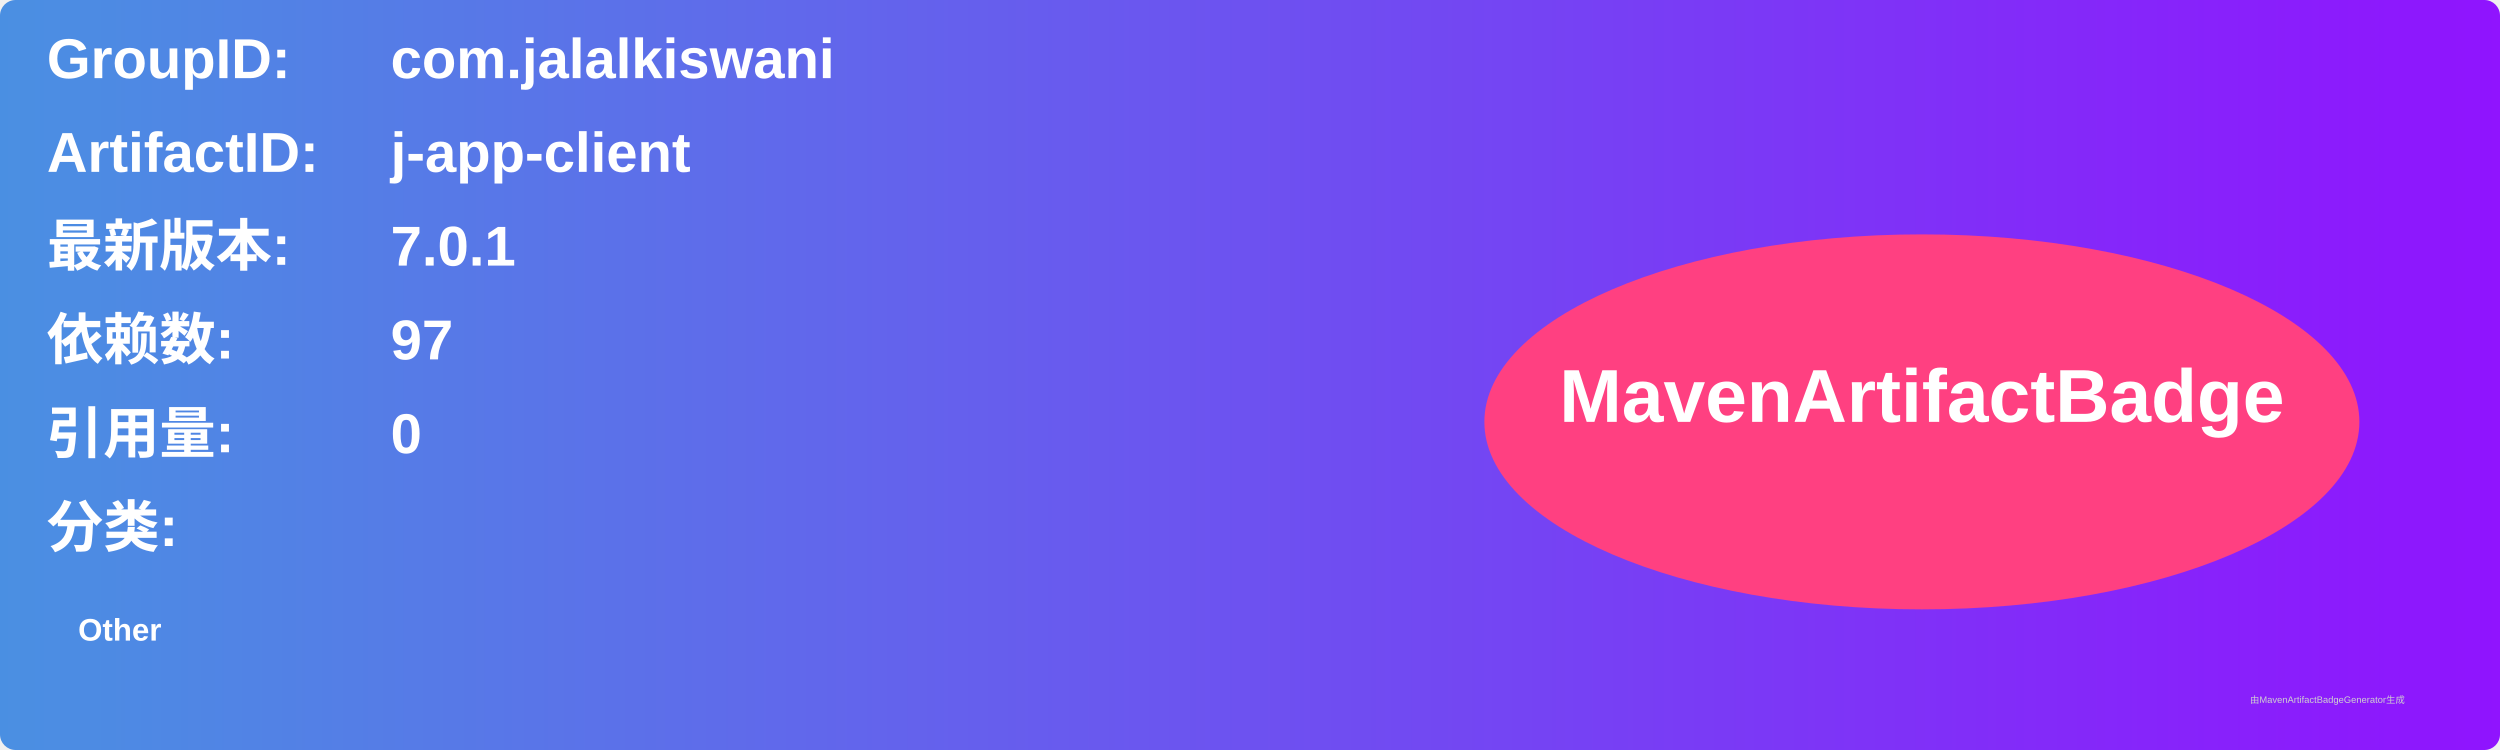
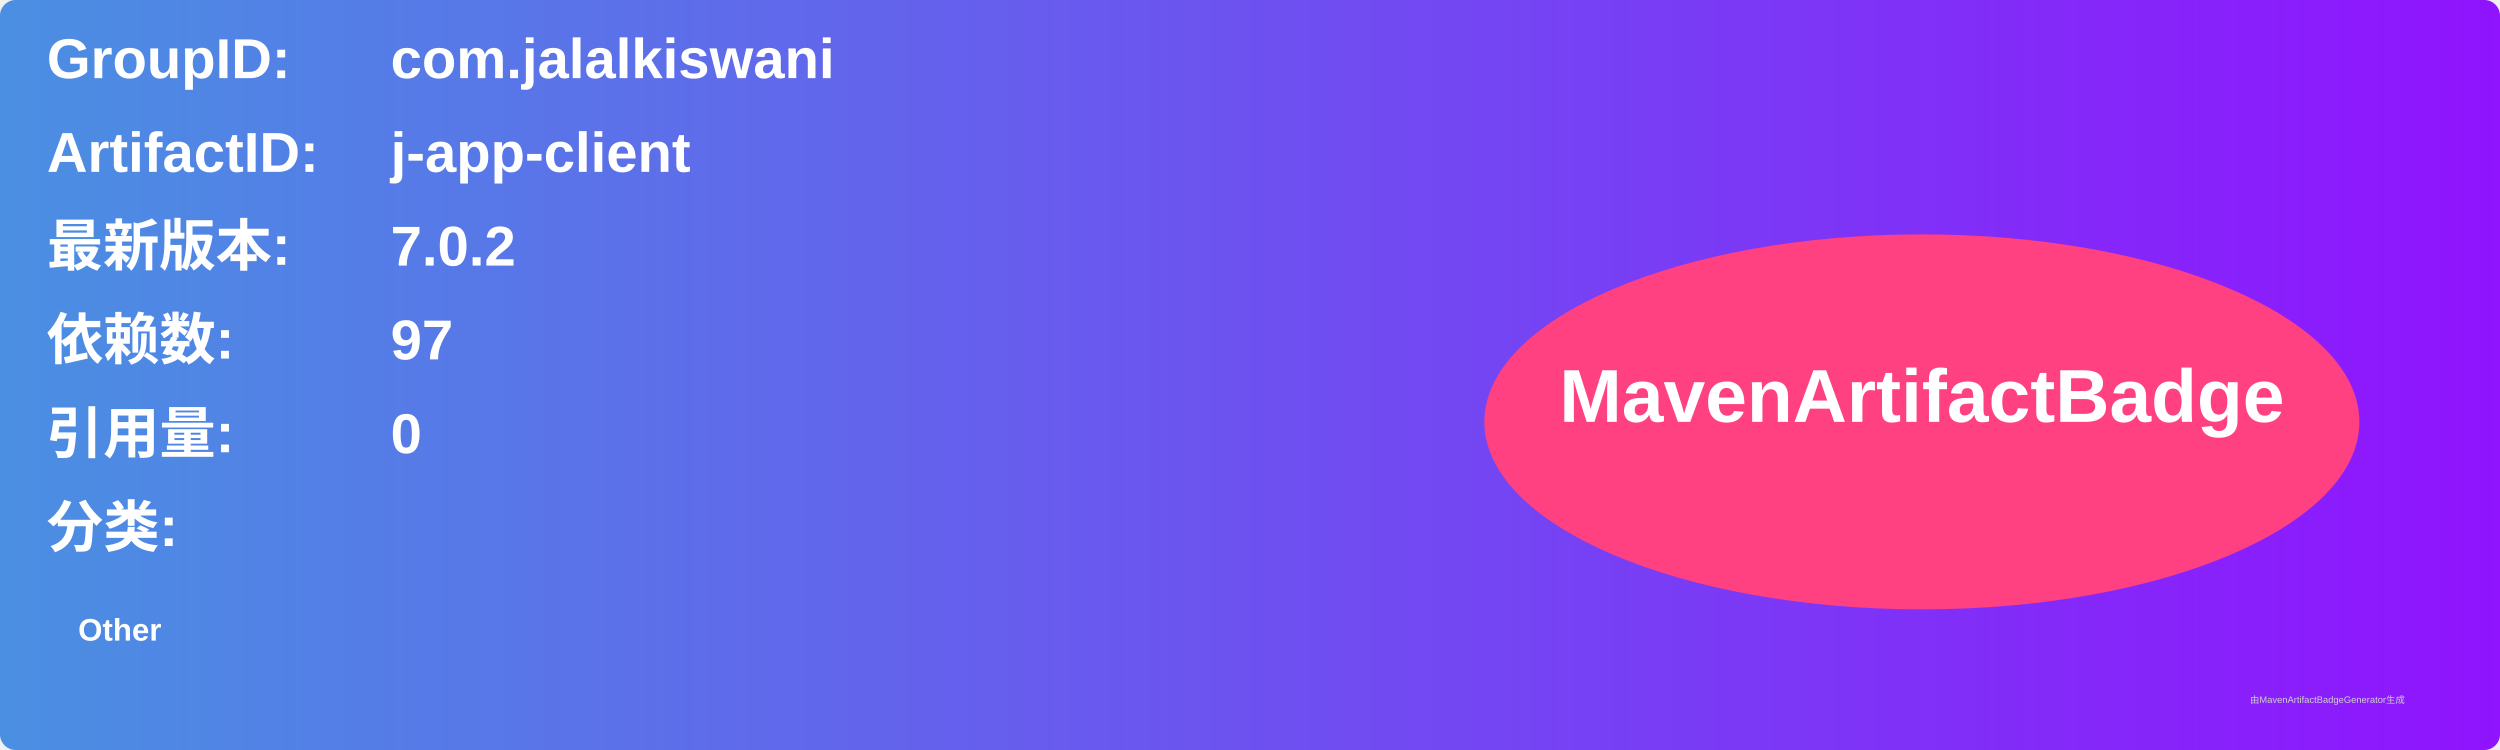
<svg xmlns="http://www.w3.org/2000/svg" width="800" height="240" viewBox="0 0 800 240">
  <linearGradient id="grad" x1="0%" y1="0%" x2="100%" y2="0%">
    <stop offset="0%" stop-color="#4a90e2" />
    <stop offset="100%" stop-color="#9013fe" />
  </linearGradient>
  <rect width="100%" height="100%" rx="5" ry="5" fill="url(#grad)" />
  <g transform="translate(15, 15)">
    <text x="0" y="10" font-family="Arial" font-size="18" fill="white" font-weight="bold" width="260">GroupID:</text>
    <text x="110" y="10" font-family="Arial" font-size="18" fill="white" font-weight="bold" width="460">com.jalalkiswani</text>
    <text x="0" y="40" font-family="Arial" font-size="18" fill="white" font-weight="bold" width="260">ArtifactID:</text>
    <text x="110" y="40" font-family="Arial" font-size="18" fill="white" font-weight="bold" width="460">j-app-client</text>
    <text x="0" y="70" font-family="Arial" font-size="18" fill="white" font-weight="bold">最新版本:</text>
    <text x="110" y="70" font-family="Arial" font-size="18" fill="white" font-weight="bold">
-       <tspan font-weight="bold">7.0.1</tspan>
+       <tspan font-weight="bold">7.0.2</tspan>
    </text>
    <text x="0" y="100" font-family="Arial" font-size="18" fill="white" font-weight="bold">依赖数: </text>
    <text x="110" y="100" font-family="Arial" font-size="18" fill="white">
      <tspan font-weight="bold">97</tspan>
    </text>
    <text x="0" y="130" font-family="Arial" font-size="18" fill="white" font-weight="bold">引用量: </text>
    <text x="110" y="130" font-family="Arial" font-size="18" fill="white">
      <tspan font-weight="bold">0</tspan>
    </text>
    <text x="0" y="160" font-family="Arial" font-size="18" fill="white" font-weight="bold">分类:</text>
    <text x="10" y="190" font-family="Arial" font-size="10" fill="white">
      <tspan font-weight="bold">Other</tspan>
    </text>
    <ellipse cx="600" cy="120" rx="140" ry="60" fill="#ff4081" />
    <text x="600" y="120" text-anchor="middle" font-family="Arial" font-size="24" fill="white" font-weight="bold">MavenArtifactBadge</text>
  </g>
  <text x="720" y="225" font-family="Arial" font-size="3" fill="#d0d0d0">由MavenArtifactBadgeGenerator生成</text>
</svg>
